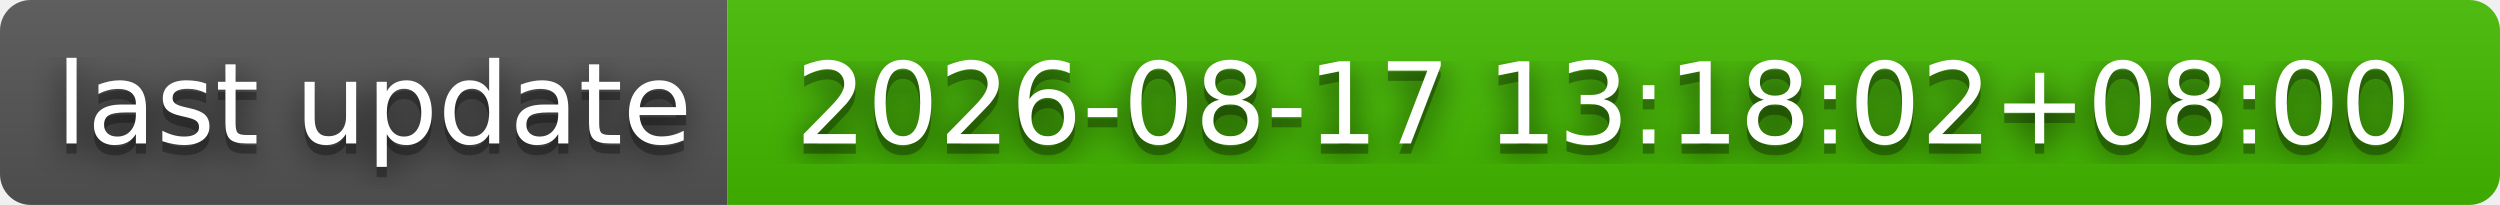
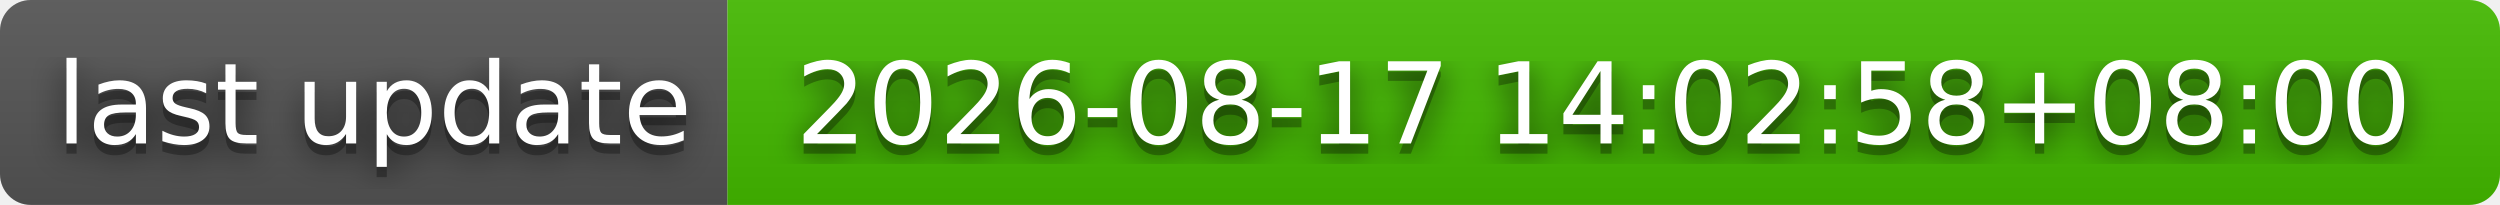
- <svg xmlns="http://www.w3.org/2000/svg" width="244" height="20" role="img" aria-label="last update: 2026-08-17 13:18:02+08:00">
+ <svg xmlns="http://www.w3.org/2000/svg" width="244" height="20" role="img" aria-label="last update: 2026-08-17 14:02:58+08:00">
  <filter id="blur">
    <feGaussianBlur stdDeviation="16" />
  </filter>
  <linearGradient id="s" x2="0" y2="100%">
    <stop offset="0" stop-color="#bbb" stop-opacity=".1" />
    <stop offset="1" stop-opacity=".1" />
  </linearGradient>
  <clipPath id="r">
    <rect width="244" height="20" rx="3" />
  </clipPath>
  <g clip-path="url(#r)">
    <rect width="71" height="20" fill="#555" />
    <rect x="71" width="173" height="20" fill="#4b0" />
    <rect width="244" height="20" fill="url(#s)" />
  </g>
  <g fill="#fff" text-anchor="middle" font-family="Verdana,Geneva,DejaVu Sans,sans-serif" text-rendering="geometricPrecision" font-size="110">
    <g transform="scale(.1)">
      <g aria-hidden="true" fill="#010101">
        <text x="365" y="150" fill-opacity=".8" filter="url(#blur)" textLength="610">last update</text>
        <text x="365" y="150" fill-opacity=".3" textLength="610">last update</text>
      </g>
      <text x="365" y="140" textLength="610">last update</text>
    </g>
    <g transform="scale(.1)">
      <g aria-hidden="true" fill="#010101">
-         <text x="1565" y="150" fill-opacity=".8" filter="url(#blur)" textLength="1630">2026-08-17 13:18:02+08:00</text>
-         <text x="1565" y="150" fill-opacity=".3" textLength="1630">2026-08-17 13:18:02+08:00</text>
+         <text x="1565" y="150" fill-opacity=".8" filter="url(#blur)" textLength="1630">2026-08-17 14:02:58+08:00</text>
+         <text x="1565" y="150" fill-opacity=".3" textLength="1630">2026-08-17 14:02:58+08:00</text>
      </g>
-       <text x="1565" y="140" textLength="1630">2026-08-17 13:18:02+08:00</text>
+       <text x="1565" y="140" textLength="1630">2026-08-17 14:02:58+08:00</text>
    </g>
  </g>
</svg>
